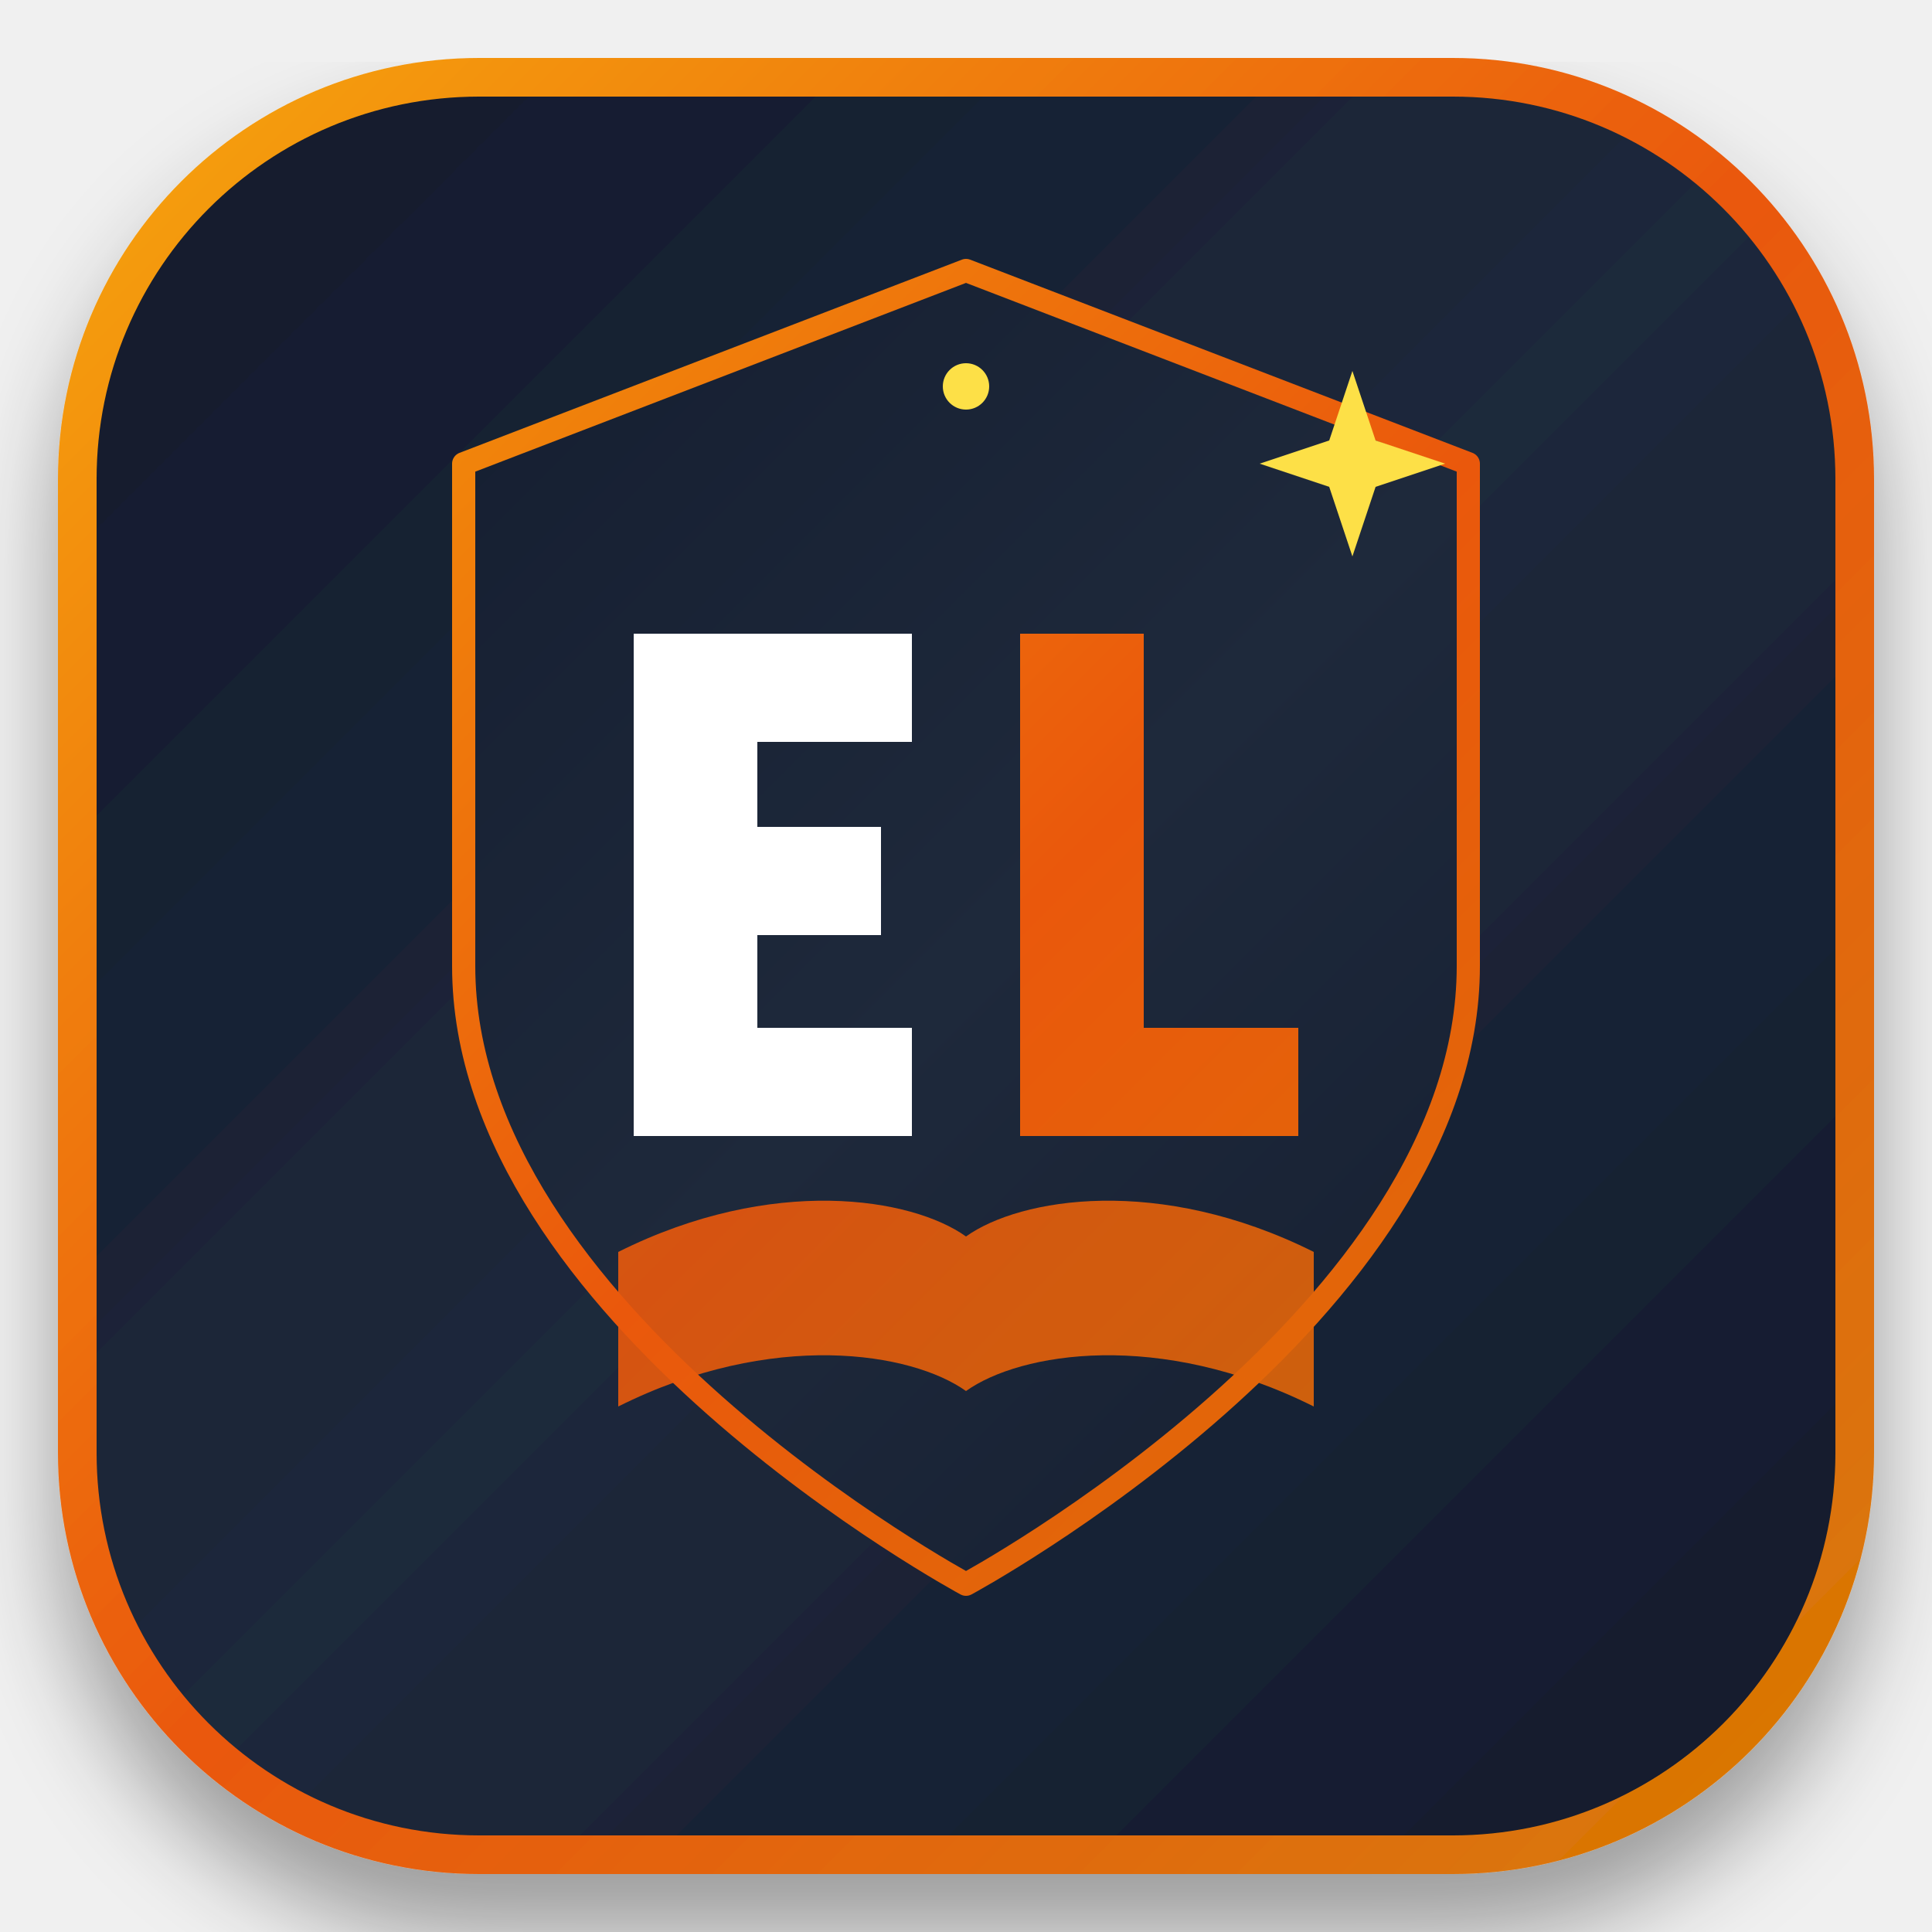
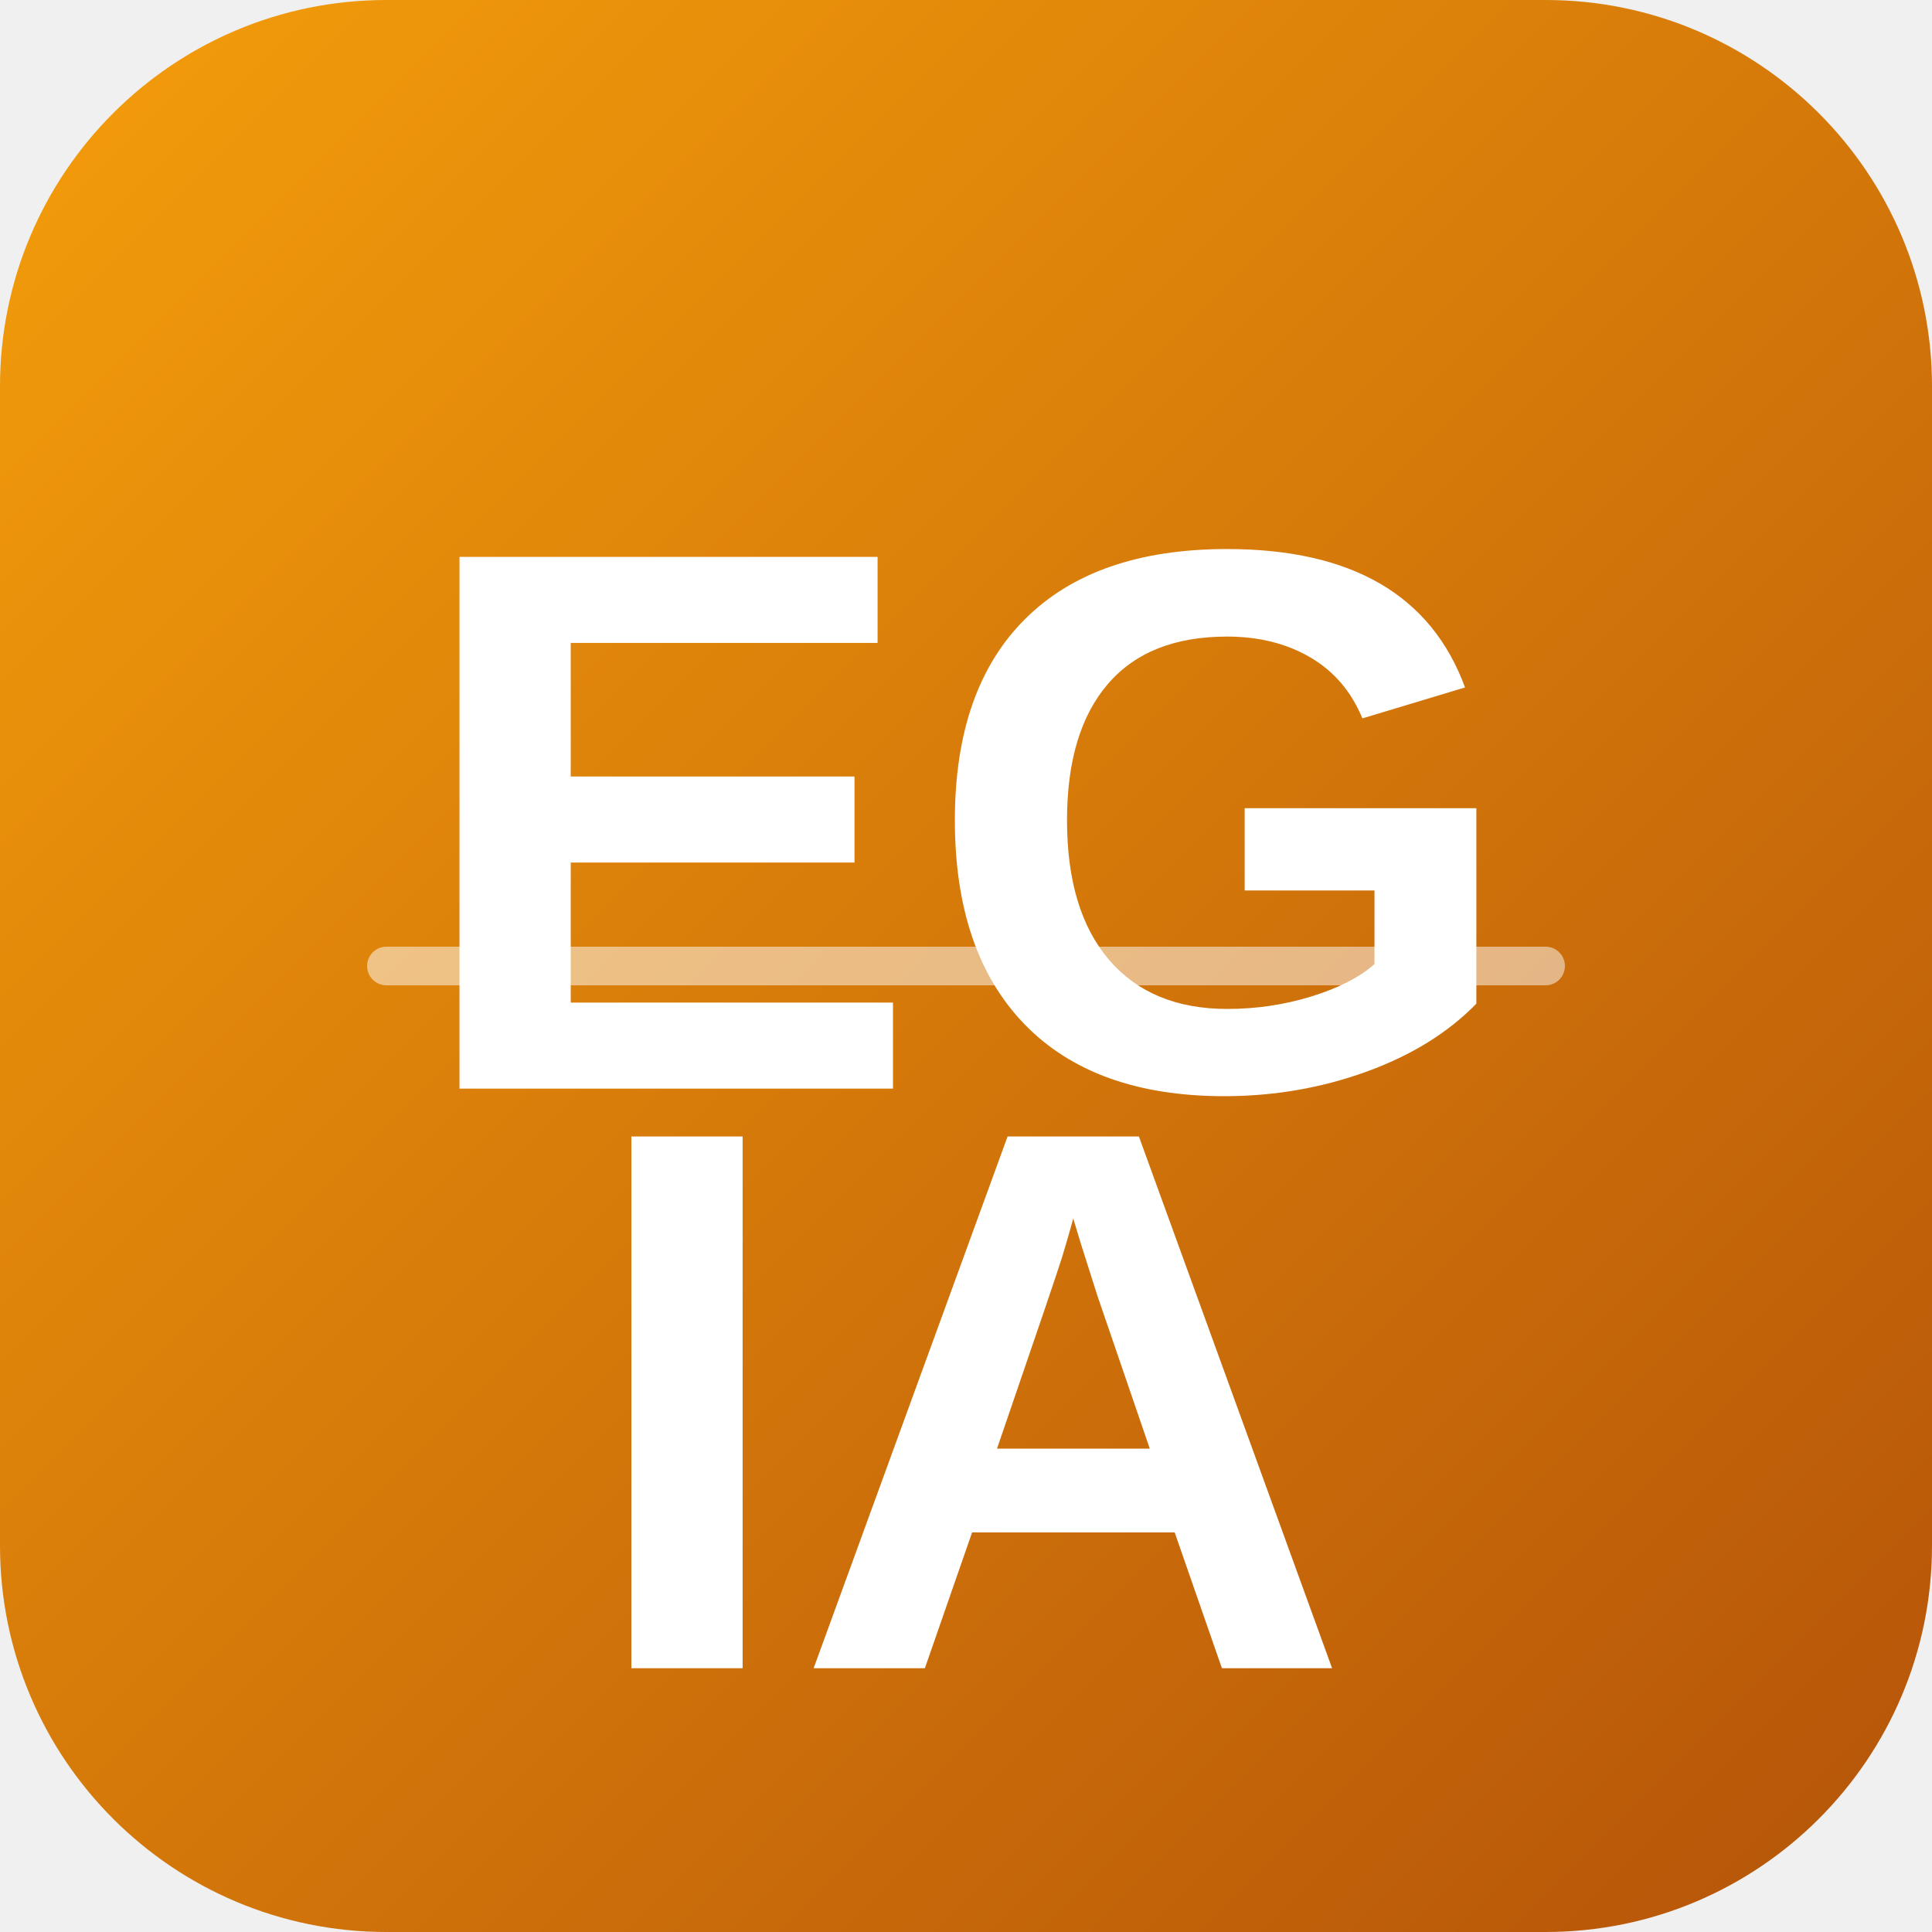
- <svg xmlns="http://www.w3.org/2000/svg" width="250" height="250" viewBox="0 0 250 250" fill="none">
+ <svg xmlns="http://www.w3.org/2000/svg" width="200" height="200" viewBox="0 0 200 200">
  <defs>
-     <linearGradient id="bgGrad" x1="0" y1="0" x2="250" y2="250" gradientUnits="userSpaceOnUse">
-       <stop offset="0%" stop-color="#0F172A" />
-       <stop offset="50%" stop-color="#1E293B" />
-       <stop offset="100%" stop-color="#0F172A" />
+     <linearGradient id="goldGrad" x1="0%" y1="0%" x2="100%" y2="100%">
+       <stop offset="0%" style="stop-color:#F59E0B;stop-opacity:1" />
+       <stop offset="100%" style="stop-color:#B45309;stop-opacity:1" />
    </linearGradient>
-     <linearGradient id="accentGrad" x1="20" y1="20" x2="230" y2="230" gradientUnits="userSpaceOnUse">
-       <stop offset="0%" stop-color="#F59E0B" />
-       <stop offset="50%" stop-color="#EA580C" />
-       <stop offset="100%" stop-color="#D97706" />
-     </linearGradient>
-     <filter id="shadow" x="-10%" y="-10%" width="120%" height="120%">
-       <feDropShadow dx="0" dy="8" stdDeviation="6" flood-color="#000" flood-opacity="0.35" />
-     </filter>
  </defs>
-   <rect x="10" y="10" width="230" height="230" rx="52" fill="url(#bgGrad)" stroke="url(#accentGrad)" stroke-width="5" filter="url(#shadow)" />
-   <path d="M125 35 L190 60 V125 C190 170 125 205 125 205 C125 205 60 170 60 125 V60 L125 35 Z" fill="url(#bgGrad)" stroke="url(#accentGrad)" stroke-width="3" stroke-linejoin="round" />
-   <path d="M80 162 C100 152 118 155 125 160 C132 155 150 152 170 162 V182 C150 172 132 175 125 180 C118 175 100 172 80 182 V162 Z" fill="url(#accentGrad)" opacity="0.9" />
-   <path d="M82 82 H118 V96 H98 V107 H114 V121 H98 V133 H118 V147 H82 V82 Z" fill="#FFFFFF" />
-   <path d="M132 82 H148 V133 H168 V147 H132 V82 Z" fill="url(#accentGrad)" />
-   <path d="M175 48 L178 57 L187 60 L178 63 L175 72 L172 63 L163 60 L172 57 Z" fill="#FDE047" />
-   <circle cx="125" cy="50" r="3" fill="#FDE047" />
+   <rect width="200" height="200" rx="40" fill="url(#goldGrad)" />
+   <text x="50%" y="45%" dominant-baseline="middle" text-anchor="middle" font-family="Arial, sans-serif" font-size="80" font-weight="bold" fill="white">EG</text>
+   <text x="50%" y="75%" dominant-baseline="middle" text-anchor="middle" font-family="Arial, sans-serif" font-size="80" font-weight="bold" fill="white">IA</text>
+   <path d="M40 100 L160 100" stroke="white" stroke-width="4" stroke-linecap="round" opacity="0.5" />
</svg>
